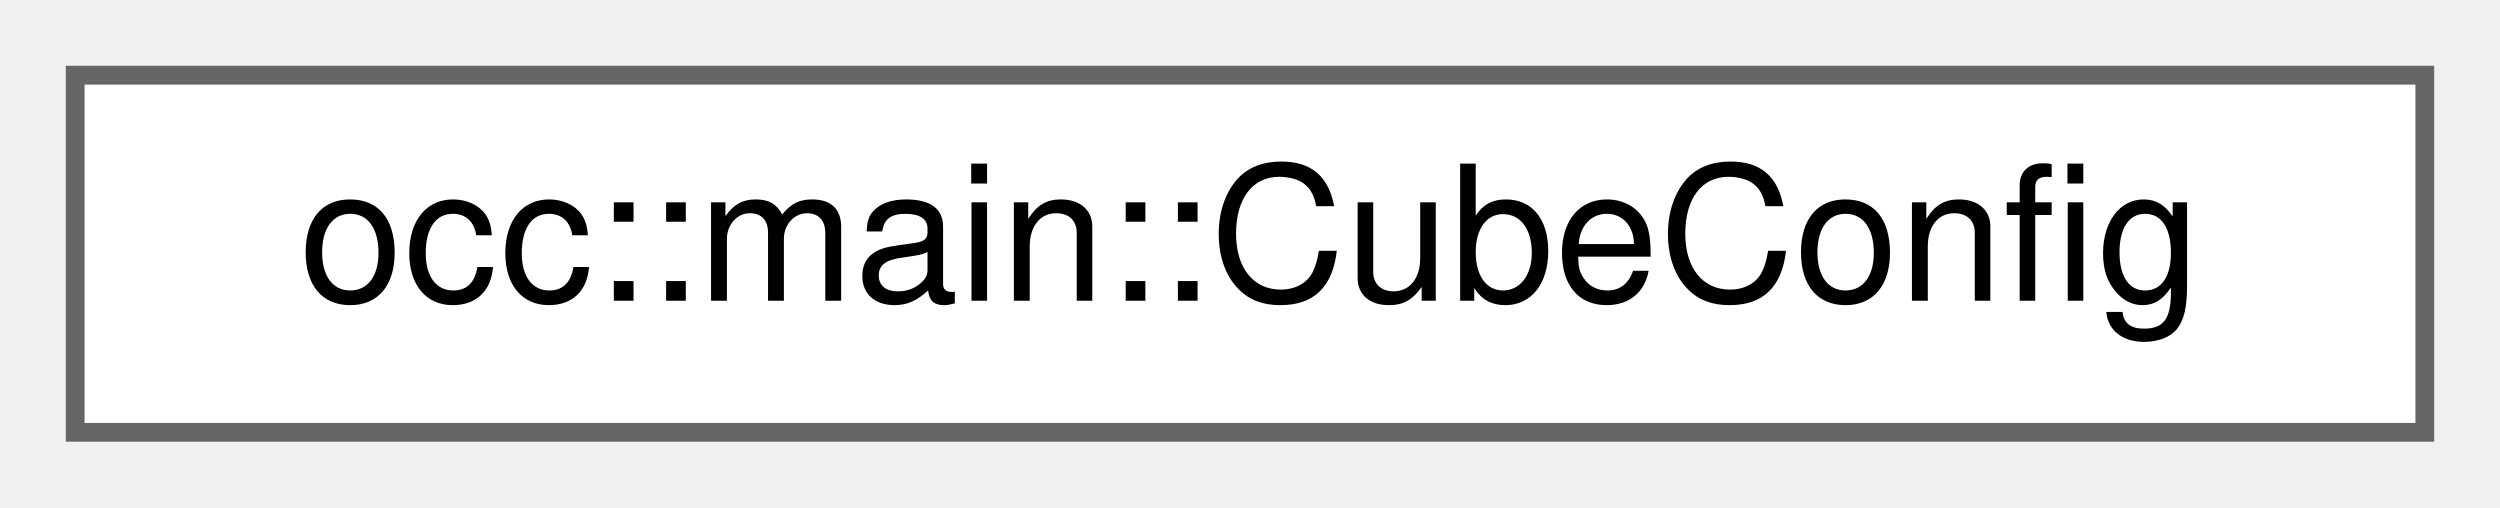
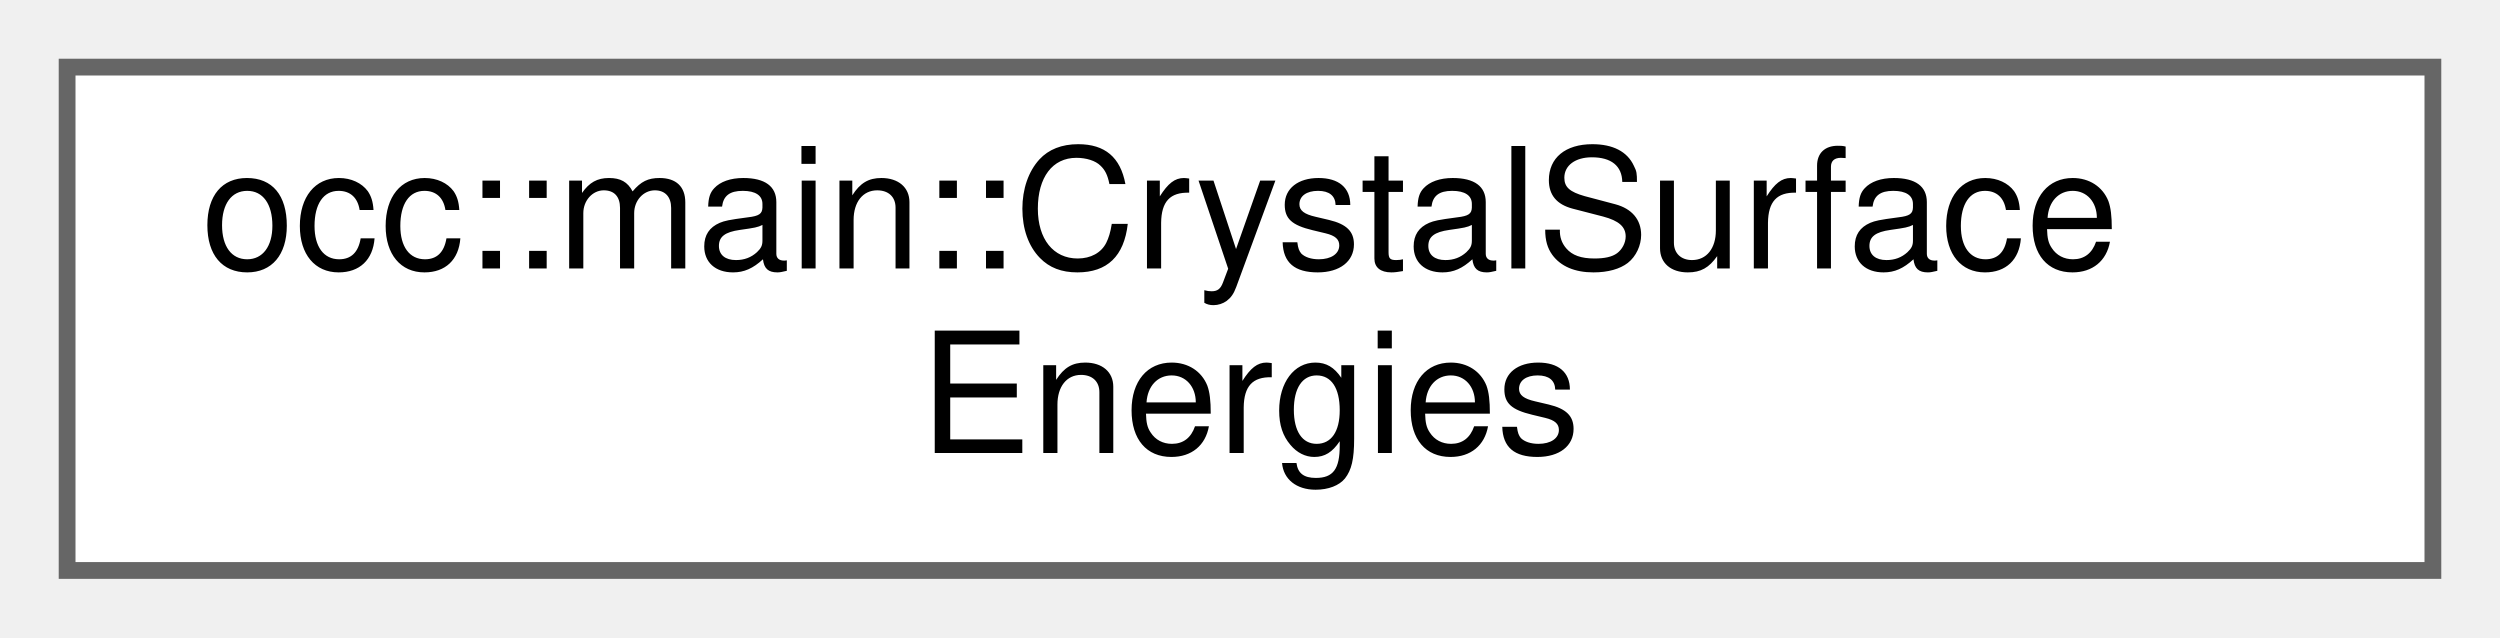
- <svg xmlns="http://www.w3.org/2000/svg" xmlns:xlink="http://www.w3.org/1999/xlink" width="133pt" height="27pt" viewBox="0.00 0.00 133.00 27.00">
-   <g id="graph0" class="graph" transform="scale(1 1) rotate(0) translate(4 23)">
+ <svg xmlns="http://www.w3.org/2000/svg" xmlns:xlink="http://www.w3.org/1999/xlink" width="149pt" height="38pt" viewBox="0.00 0.00 149.00 38.00">
+   <g id="graph0" class="graph" transform="scale(1 1) rotate(0) translate(4 34)">
    <g id="Node000000" class="node">
      <g id="a_Node000000">
-         <a xlink:href="structocc_1_1main_1_1CubeConfig.html" target="_top" xlink:title=" ">
-           <polygon fill="white" stroke="#666666" points="125,-19 0,-19 0,0 125,0 125,-19" />
-           <text text-anchor="middle" x="62.5" y="-7" font-family="Helvetica,sans-Serif" font-size="10.00">occ::main::CubeConfig</text>
+         <a xlink:href="structocc_1_1main_1_1CrystalSurfaceEnergies.html" target="_top" xlink:title=" ">
+           <polygon fill="white" stroke="#666666" points="141,-30 0,-30 0,0 141,0 141,-30" />
+           <text text-anchor="start" x="8" y="-18" font-family="Helvetica,sans-Serif" font-size="10.00">occ::main::CrystalSurface</text>
+           <text text-anchor="middle" x="70.5" y="-7" font-family="Helvetica,sans-Serif" font-size="10.00">Energies</text>
        </a>
      </g>
    </g>
  </g>
</svg>
